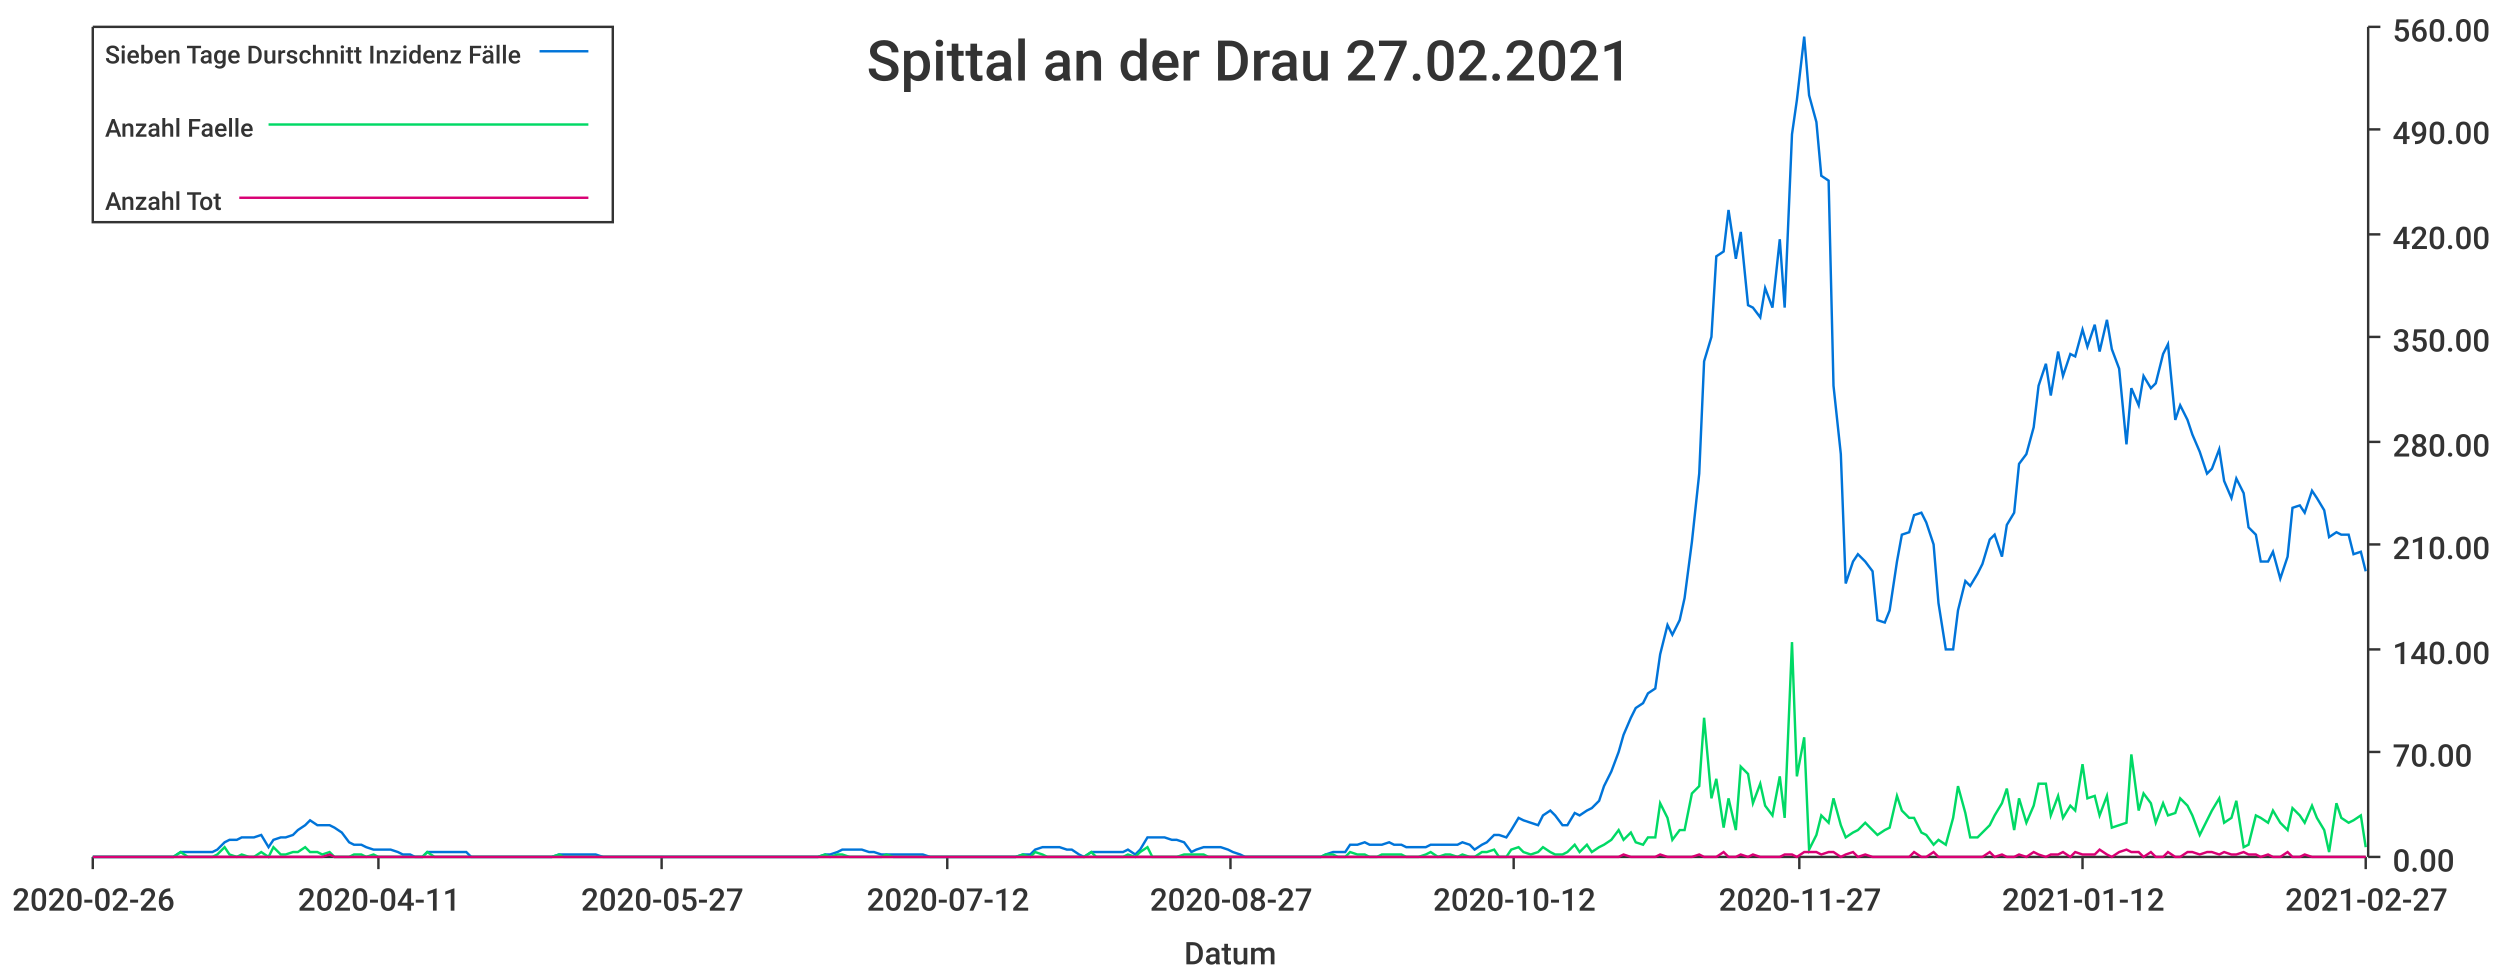
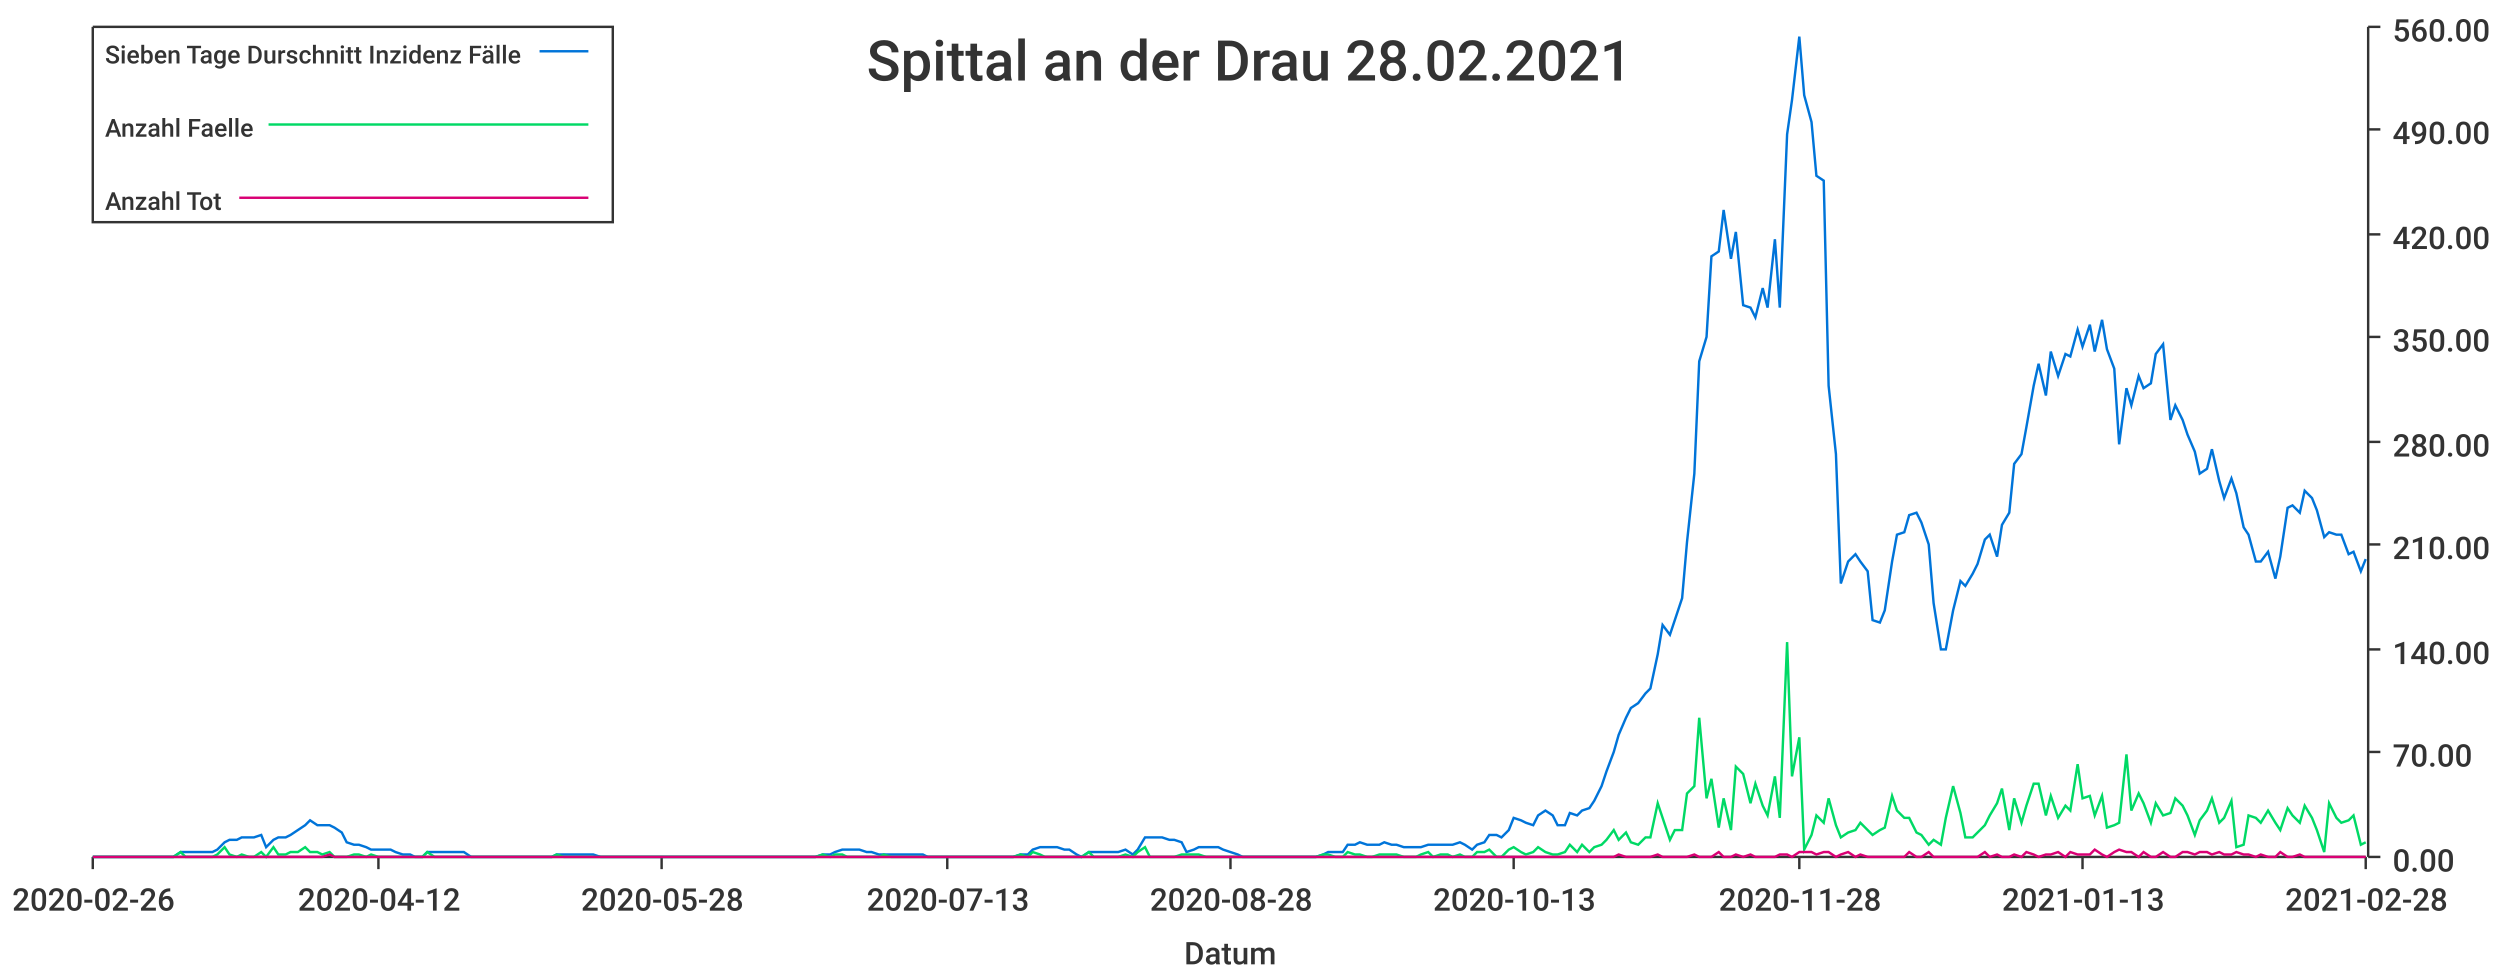
<svg xmlns="http://www.w3.org/2000/svg" width="1024" height="400">\n<path d="M 0 0 L 1024 0 L 1024 400 L 0 400 L 0 0" style="stroke-width:0;stroke:rgba(255,255,255,1.0);fill:rgba(255,255,255,1.0)" />
  <path d="M 38 11 L 969 11 L 969 351 L 38 351 L 38 11" style="stroke-width:0;stroke:rgba(255,255,255,1.0);fill:rgba(255,255,255,1.0)" />
  <path d="M 38 351 L 969 351" style="stroke-width:1;stroke:rgba(51,51,51,1.0);fill:none" />
  <path d="M 38 351 L 38 356" style="stroke-width:1;stroke:rgba(51,51,51,1.0);fill:none" />
  <text x="5" y="373" style="stroke-width:0;stroke:none;fill:rgba(51,51,51,1.0);font-size:12.8px;font-family:'Roboto Medium',sans-serif">2020-02-26</text>
  <path d="M 155 351 L 155 356" style="stroke-width:1;stroke:rgba(51,51,51,1.0);fill:none" />
-   <text x="122" y="373" style="stroke-width:0;stroke:none;fill:rgba(51,51,51,1.0);font-size:12.8px;font-family:'Roboto Medium',sans-serif">2020-04-11</text>
+   <text x="122" y="373" style="stroke-width:0;stroke:none;fill:rgba(51,51,51,1.0);font-size:12.8px;font-family:'Roboto Medium',sans-serif">2020-04-12</text>
  <path d="M 271 351 L 271 356" style="stroke-width:1;stroke:rgba(51,51,51,1.0);fill:none" />
-   <text x="238" y="373" style="stroke-width:0;stroke:none;fill:rgba(51,51,51,1.0);font-size:12.8px;font-family:'Roboto Medium',sans-serif">2020-05-27</text>
+   <text x="238" y="373" style="stroke-width:0;stroke:none;fill:rgba(51,51,51,1.0);font-size:12.8px;font-family:'Roboto Medium',sans-serif">2020-05-28</text>
  <path d="M 388 351 L 388 356" style="stroke-width:1;stroke:rgba(51,51,51,1.0);fill:none" />
-   <text x="355" y="373" style="stroke-width:0;stroke:none;fill:rgba(51,51,51,1.0);font-size:12.8px;font-family:'Roboto Medium',sans-serif">2020-07-12</text>
+   <text x="355" y="373" style="stroke-width:0;stroke:none;fill:rgba(51,51,51,1.0);font-size:12.8px;font-family:'Roboto Medium',sans-serif">2020-07-13</text>
  <path d="M 504 351 L 504 356" style="stroke-width:1;stroke:rgba(51,51,51,1.0);fill:none" />
-   <text x="471" y="373" style="stroke-width:0;stroke:none;fill:rgba(51,51,51,1.0);font-size:12.8px;font-family:'Roboto Medium',sans-serif">2020-08-27</text>
+   <text x="471" y="373" style="stroke-width:0;stroke:none;fill:rgba(51,51,51,1.0);font-size:12.8px;font-family:'Roboto Medium',sans-serif">2020-08-28</text>
  <path d="M 620 351 L 620 356" style="stroke-width:1;stroke:rgba(51,51,51,1.0);fill:none" />
-   <text x="587" y="373" style="stroke-width:0;stroke:none;fill:rgba(51,51,51,1.0);font-size:12.8px;font-family:'Roboto Medium',sans-serif">2020-10-12</text>
+   <text x="587" y="373" style="stroke-width:0;stroke:none;fill:rgba(51,51,51,1.0);font-size:12.8px;font-family:'Roboto Medium',sans-serif">2020-10-13</text>
  <path d="M 737 351 L 737 356" style="stroke-width:1;stroke:rgba(51,51,51,1.0);fill:none" />
-   <text x="704" y="373" style="stroke-width:0;stroke:none;fill:rgba(51,51,51,1.0);font-size:12.8px;font-family:'Roboto Medium',sans-serif">2020-11-27</text>
+   <text x="704" y="373" style="stroke-width:0;stroke:none;fill:rgba(51,51,51,1.0);font-size:12.8px;font-family:'Roboto Medium',sans-serif">2020-11-28</text>
  <path d="M 853 351 L 853 356" style="stroke-width:1;stroke:rgba(51,51,51,1.0);fill:none" />
-   <text x="820" y="373" style="stroke-width:0;stroke:none;fill:rgba(51,51,51,1.0);font-size:12.8px;font-family:'Roboto Medium',sans-serif">2021-01-12</text>
+   <text x="820" y="373" style="stroke-width:0;stroke:none;fill:rgba(51,51,51,1.0);font-size:12.8px;font-family:'Roboto Medium',sans-serif">2021-01-13</text>
  <path d="M 969 351 L 969 356" style="stroke-width:1;stroke:rgba(51,51,51,1.0);fill:none" />
-   <text x="936" y="373" style="stroke-width:0;stroke:none;fill:rgba(51,51,51,1.0);font-size:12.8px;font-family:'Roboto Medium',sans-serif">2021-02-27</text>
+   <text x="936" y="373" style="stroke-width:0;stroke:none;fill:rgba(51,51,51,1.0);font-size:12.8px;font-family:'Roboto Medium',sans-serif">2021-02-28</text>
  <text x="485" y="395" style="stroke-width:0;stroke:none;fill:rgba(51,51,51,1.0);font-size:12.8px;font-family:'Roboto Medium',sans-serif">Datum</text>
  <path d="M 970 351 L 970 11" style="stroke-width:1;stroke:rgba(51,51,51,1.0);fill:none" />
  <path d="M 970 351 L 975 351" style="stroke-width:1;stroke:rgba(51,51,51,1.0);fill:none" />
  <text x="980" y="357" style="stroke-width:0;stroke:none;fill:rgba(51,51,51,1.0);font-size:12.8px;font-family:'Roboto Medium',sans-serif">0.00</text>
  <path d="M 970 308 L 975 308" style="stroke-width:1;stroke:rgba(51,51,51,1.0);fill:none" />
  <text x="980" y="314" style="stroke-width:0;stroke:none;fill:rgba(51,51,51,1.0);font-size:12.8px;font-family:'Roboto Medium',sans-serif">70.00</text>
  <path d="M 970 266 L 975 266" style="stroke-width:1;stroke:rgba(51,51,51,1.0);fill:none" />
  <text x="980" y="272" style="stroke-width:0;stroke:none;fill:rgba(51,51,51,1.0);font-size:12.8px;font-family:'Roboto Medium',sans-serif">140.00</text>
  <path d="M 970 223 L 975 223" style="stroke-width:1;stroke:rgba(51,51,51,1.0);fill:none" />
  <text x="980" y="229" style="stroke-width:0;stroke:none;fill:rgba(51,51,51,1.0);font-size:12.8px;font-family:'Roboto Medium',sans-serif">210.00</text>
  <path d="M 970 181 L 975 181" style="stroke-width:1;stroke:rgba(51,51,51,1.0);fill:none" />
  <text x="980" y="187" style="stroke-width:0;stroke:none;fill:rgba(51,51,51,1.0);font-size:12.8px;font-family:'Roboto Medium',sans-serif">280.00</text>
  <path d="M 970 138 L 975 138" style="stroke-width:1;stroke:rgba(51,51,51,1.0);fill:none" />
  <text x="980" y="144" style="stroke-width:0;stroke:none;fill:rgba(51,51,51,1.0);font-size:12.8px;font-family:'Roboto Medium',sans-serif">350.00</text>
  <path d="M 970 96 L 975 96" style="stroke-width:1;stroke:rgba(51,51,51,1.0);fill:none" />
  <text x="980" y="102" style="stroke-width:0;stroke:none;fill:rgba(51,51,51,1.0);font-size:12.8px;font-family:'Roboto Medium',sans-serif">420.00</text>
  <path d="M 970 53 L 975 53" style="stroke-width:1;stroke:rgba(51,51,51,1.0);fill:none" />
  <text x="980" y="59" style="stroke-width:0;stroke:none;fill:rgba(51,51,51,1.0);font-size:12.8px;font-family:'Roboto Medium',sans-serif">490.00</text>
  <path d="M 970 11 L 975 11" style="stroke-width:1;stroke:rgba(51,51,51,1.0);fill:none" />
  <text x="980" y="17" style="stroke-width:0;stroke:none;fill:rgba(51,51,51,1.0);font-size:12.8px;font-family:'Roboto Medium',sans-serif">560.00</text>
-   <path d="M 38 351 L 41 351 L 44 351 L 46 351 L 49 351 L 51 351 L 54 351 L 56 351 L 59 351 L 61 351 L 64 351 L 66 351 L 69 351 L 71 351 L 74 349 L 77 349 L 79 349 L 82 349 L 84 349 L 87 349 L 89 348 L 92 345 L 94 344 L 97 344 L 99 343 L 102 343 L 104 343 L 107 342 L 110 347 L 112 344 L 115 343 L 117 343 L 120 342 L 122 340 L 125 338 L 127 336 L 130 338 L 132 338 L 135 338 L 137 339 L 140 341 L 143 345 L 145 346 L 148 346 L 150 347 L 153 348 L 155 348 L 158 348 L 160 348 L 163 349 L 165 350 L 168 350 L 170 351 L 173 351 L 175 349 L 178 349 L 181 349 L 183 349 L 186 349 L 188 349 L 191 349 L 193 351 L 196 351 L 198 351 L 201 351 L 203 351 L 206 351 L 208 351 L 211 351 L 214 351 L 216 351 L 219 351 L 221 351 L 224 351 L 226 351 L 229 350 L 231 350 L 234 350 L 236 350 L 239 350 L 241 350 L 244 350 L 247 351 L 249 351 L 252 351 L 254 351 L 257 351 L 259 351 L 262 351 L 264 351 L 267 351 L 269 351 L 272 351 L 274 351 L 277 351 L 279 351 L 282 351 L 285 351 L 287 351 L 290 351 L 292 351 L 295 351 L 297 351 L 300 351 L 302 351 L 305 351 L 307 351 L 310 351 L 312 351 L 315 351 L 318 351 L 320 351 L 323 351 L 325 351 L 328 351 L 330 351 L 333 351 L 335 351 L 338 350 L 340 350 L 343 349 L 345 348 L 348 348 L 351 348 L 353 348 L 356 349 L 358 349 L 361 350 L 363 350 L 366 350 L 368 350 L 371 350 L 373 350 L 376 350 L 378 350 L 381 351 L 384 351 L 386 351 L 389 351 L 391 351 L 394 351 L 396 351 L 399 351 L 401 351 L 404 351 L 406 351 L 409 351 L 411 351 L 414 351 L 416 351 L 419 350 L 422 350 L 424 348 L 427 347 L 429 347 L 432 347 L 434 347 L 437 348 L 439 348 L 442 350 L 444 351 L 447 349 L 449 349 L 452 349 L 455 349 L 457 349 L 460 349 L 462 348 L 465 350 L 467 348 L 470 343 L 472 343 L 475 343 L 477 343 L 480 344 L 482 344 L 485 345 L 488 349 L 490 348 L 493 347 L 495 347 L 498 347 L 500 347 L 503 348 L 505 349 L 508 350 L 510 351 L 513 351 L 515 351 L 518 351 L 520 351 L 523 351 L 526 351 L 528 351 L 531 351 L 533 351 L 536 351 L 538 351 L 541 351 L 543 350 L 546 349 L 548 349 L 551 349 L 553 346 L 556 346 L 559 345 L 561 346 L 564 346 L 566 346 L 569 345 L 571 346 L 574 346 L 576 347 L 579 347 L 581 347 L 584 347 L 586 346 L 589 346 L 592 346 L 594 346 L 597 346 L 599 345 L 602 346 L 604 348 L 607 346 L 609 345 L 612 342 L 614 342 L 617 343 L 619 340 L 622 335 L 624 336 L 627 337 L 630 338 L 632 334 L 635 332 L 637 334 L 640 338 L 642 338 L 645 333 L 647 334 L 650 332 L 652 331 L 655 328 L 657 322 L 660 316 L 663 308 L 665 301 L 668 294 L 670 290 L 673 288 L 675 284 L 678 282 L 680 268 L 683 256 L 685 260 L 688 254 L 690 245 L 693 222 L 696 194 L 698 148 L 701 138 L 703 105 L 706 103 L 708 86 L 711 106 L 713 95 L 716 125 L 718 126 L 721 130 L 723 118 L 726 126 L 729 98 L 731 126 L 734 55 L 736 41 L 739 15 L 741 39 L 744 50 L 746 72 L 749 74 L 751 158 L 754 186 L 756 239 L 759 230 L 761 227 L 764 230 L 767 234 L 769 254 L 772 255 L 774 250 L 777 230 L 779 219 L 782 218 L 784 211 L 787 210 L 789 214 L 792 223 L 794 247 L 797 266 L 800 266 L 802 250 L 805 238 L 807 240 L 810 235 L 812 231 L 815 221 L 817 219 L 820 228 L 822 215 L 825 210 L 827 190 L 830 186 L 833 175 L 835 158 L 838 149 L 840 162 L 843 144 L 845 154 L 848 145 L 850 146 L 853 135 L 855 142 L 858 133 L 860 144 L 863 131 L 865 143 L 868 151 L 871 182 L 873 159 L 876 166 L 878 154 L 881 159 L 883 157 L 886 145 L 888 141 L 891 172 L 893 166 L 896 172 L 898 178 L 901 185 L 904 194 L 906 192 L 909 184 L 911 197 L 914 204 L 916 196 L 919 202 L 921 216 L 924 219 L 926 230 L 929 230 L 931 226 L 934 237 L 937 228 L 939 208 L 942 207 L 944 210 L 947 201 L 949 204 L 952 209 L 954 220 L 957 218 L 959 219 L 962 219 L 964 227 L 967 226 L 969 234" style="stroke-width:1;stroke:rgba(0,116,217,1.0);fill:none" />
-   <path d="M 38 351 L 41 351 L 44 351 L 46 351 L 49 351 L 51 351 L 54 351 L 56 351 L 59 351 L 61 351 L 64 351 L 66 351 L 69 351 L 71 351 L 74 349 L 77 351 L 79 351 L 82 351 L 84 351 L 87 351 L 89 350 L 92 347 L 94 350 L 97 351 L 99 350 L 102 351 L 104 351 L 107 349 L 110 351 L 112 347 L 115 350 L 117 350 L 120 349 L 122 349 L 125 347 L 127 349 L 130 349 L 132 350 L 135 349 L 137 351 L 140 351 L 143 351 L 145 350 L 148 350 L 150 351 L 153 350 L 155 351 L 158 351 L 160 351 L 163 351 L 165 351 L 168 351 L 170 351 L 173 351 L 175 349 L 178 351 L 181 351 L 183 351 L 186 351 L 188 351 L 191 351 L 193 351 L 196 351 L 198 351 L 201 351 L 203 351 L 206 351 L 208 351 L 211 351 L 214 351 L 216 351 L 219 351 L 221 351 L 224 351 L 226 351 L 229 350 L 231 351 L 234 351 L 236 351 L 239 351 L 241 351 L 244 351 L 247 351 L 249 351 L 252 351 L 254 351 L 257 351 L 259 351 L 262 351 L 264 351 L 267 351 L 269 351 L 272 351 L 274 351 L 277 351 L 279 351 L 282 351 L 285 351 L 287 351 L 290 351 L 292 351 L 295 351 L 297 351 L 300 351 L 302 351 L 305 351 L 307 351 L 310 351 L 312 351 L 315 351 L 318 351 L 320 351 L 323 351 L 325 351 L 328 351 L 330 351 L 333 351 L 335 351 L 338 350 L 340 351 L 343 350 L 345 350 L 348 351 L 351 351 L 353 351 L 356 351 L 358 351 L 361 351 L 363 350 L 366 351 L 368 351 L 371 351 L 373 351 L 376 351 L 378 351 L 381 351 L 384 351 L 386 351 L 389 351 L 391 351 L 394 351 L 396 351 L 399 351 L 401 351 L 404 351 L 406 351 L 409 351 L 411 351 L 414 351 L 416 351 L 419 350 L 422 351 L 424 349 L 427 350 L 429 351 L 432 351 L 434 351 L 437 351 L 439 351 L 442 351 L 444 351 L 447 349 L 449 351 L 452 351 L 455 351 L 457 351 L 460 351 L 462 350 L 465 351 L 467 349 L 470 347 L 472 351 L 475 351 L 477 351 L 480 351 L 482 351 L 485 350 L 488 350 L 490 350 L 493 350 L 495 351 L 498 351 L 500 351 L 503 351 L 505 351 L 508 351 L 510 351 L 513 351 L 515 351 L 518 351 L 520 351 L 523 351 L 526 351 L 528 351 L 531 351 L 533 351 L 536 351 L 538 351 L 541 351 L 543 350 L 546 350 L 548 351 L 551 351 L 553 349 L 556 350 L 559 350 L 561 351 L 564 351 L 566 350 L 569 350 L 571 350 L 574 350 L 576 351 L 579 351 L 581 351 L 584 350 L 586 349 L 589 351 L 592 350 L 594 350 L 597 351 L 599 350 L 602 351 L 604 351 L 607 349 L 609 349 L 612 348 L 614 351 L 617 351 L 619 348 L 622 347 L 624 349 L 627 350 L 630 349 L 632 347 L 635 349 L 637 350 L 640 350 L 642 349 L 645 346 L 647 349 L 650 346 L 652 349 L 655 347 L 657 346 L 660 344 L 663 340 L 665 344 L 668 341 L 670 345 L 673 346 L 675 343 L 678 343 L 680 329 L 683 335 L 685 344 L 688 340 L 690 340 L 693 325 L 696 322 L 698 294 L 701 327 L 703 319 L 706 339 L 708 327 L 711 340 L 713 314 L 716 317 L 718 329 L 721 321 L 723 330 L 726 334 L 729 318 L 731 335 L 734 263 L 736 318 L 739 302 L 741 348 L 744 342 L 746 334 L 749 337 L 751 327 L 754 338 L 756 343 L 759 341 L 761 340 L 764 337 L 767 340 L 769 342 L 772 340 L 774 339 L 777 326 L 779 332 L 782 335 L 784 335 L 787 341 L 789 342 L 792 346 L 794 344 L 797 346 L 800 335 L 802 322 L 805 333 L 807 343 L 810 343 L 812 341 L 815 338 L 817 334 L 820 329 L 822 323 L 825 340 L 827 327 L 830 337 L 833 330 L 835 321 L 838 321 L 840 334 L 843 326 L 845 335 L 848 330 L 850 332 L 853 313 L 855 327 L 858 326 L 860 334 L 863 326 L 865 339 L 868 338 L 871 337 L 873 309 L 876 332 L 878 325 L 881 329 L 883 337 L 886 329 L 888 334 L 891 333 L 893 327 L 896 330 L 898 334 L 901 342 L 904 336 L 906 332 L 909 327 L 911 337 L 914 335 L 916 328 L 919 347 L 921 346 L 924 334 L 926 335 L 929 337 L 931 332 L 934 337 L 937 340 L 939 331 L 942 334 L 944 337 L 947 330 L 949 335 L 952 340 L 954 349 L 957 329 L 959 335 L 962 337 L 964 336 L 967 334 L 969 347" style="stroke-width:1;stroke:rgba(0,217,101,1.0);fill:none" />
-   <path d="M 38 351 L 41 351 L 44 351 L 46 351 L 49 351 L 51 351 L 54 351 L 56 351 L 59 351 L 61 351 L 64 351 L 66 351 L 69 351 L 71 351 L 74 351 L 77 351 L 79 351 L 82 351 L 84 351 L 87 351 L 89 351 L 92 351 L 94 351 L 97 351 L 99 351 L 102 351 L 104 351 L 107 351 L 110 351 L 112 351 L 115 351 L 117 351 L 120 351 L 122 351 L 125 351 L 127 351 L 130 351 L 132 351 L 135 350 L 137 351 L 140 351 L 143 351 L 145 351 L 148 351 L 150 351 L 153 351 L 155 351 L 158 351 L 160 351 L 163 351 L 165 351 L 168 351 L 170 351 L 173 351 L 175 351 L 178 351 L 181 351 L 183 351 L 186 351 L 188 351 L 191 351 L 193 351 L 196 351 L 198 351 L 201 351 L 203 351 L 206 351 L 208 351 L 211 351 L 214 351 L 216 351 L 219 351 L 221 351 L 224 351 L 226 351 L 229 351 L 231 351 L 234 351 L 236 351 L 239 351 L 241 351 L 244 351 L 247 351 L 249 351 L 252 351 L 254 351 L 257 351 L 259 351 L 262 351 L 264 351 L 267 351 L 269 351 L 272 351 L 274 351 L 277 351 L 279 351 L 282 351 L 285 351 L 287 351 L 290 351 L 292 351 L 295 351 L 297 351 L 300 351 L 302 351 L 305 351 L 307 351 L 310 351 L 312 351 L 315 351 L 318 351 L 320 351 L 323 351 L 325 351 L 328 351 L 330 351 L 333 351 L 335 351 L 338 351 L 340 351 L 343 351 L 345 351 L 348 351 L 351 351 L 353 351 L 356 351 L 358 351 L 361 351 L 363 351 L 366 351 L 368 351 L 371 351 L 373 351 L 376 351 L 378 351 L 381 351 L 384 351 L 386 351 L 389 351 L 391 351 L 394 351 L 396 351 L 399 351 L 401 351 L 404 351 L 406 351 L 409 351 L 411 351 L 414 351 L 416 351 L 419 351 L 422 351 L 424 351 L 427 351 L 429 351 L 432 351 L 434 351 L 437 351 L 439 351 L 442 351 L 444 351 L 447 351 L 449 351 L 452 351 L 455 351 L 457 351 L 460 351 L 462 351 L 465 351 L 467 351 L 470 351 L 472 351 L 475 351 L 477 351 L 480 351 L 482 351 L 485 351 L 488 351 L 490 351 L 493 351 L 495 351 L 498 351 L 500 351 L 503 351 L 505 351 L 508 351 L 510 351 L 513 351 L 515 351 L 518 351 L 520 351 L 523 351 L 526 351 L 528 351 L 531 351 L 533 351 L 536 351 L 538 351 L 541 351 L 543 351 L 546 351 L 548 351 L 551 351 L 553 351 L 556 351 L 559 351 L 561 351 L 564 351 L 566 351 L 569 351 L 571 351 L 574 351 L 576 351 L 579 351 L 581 351 L 584 351 L 586 351 L 589 351 L 592 351 L 594 351 L 597 351 L 599 351 L 602 351 L 604 351 L 607 351 L 609 351 L 612 351 L 614 351 L 617 351 L 619 351 L 622 351 L 624 351 L 627 351 L 630 351 L 632 351 L 635 351 L 637 351 L 640 351 L 642 351 L 645 351 L 647 351 L 650 351 L 652 351 L 655 351 L 657 351 L 660 351 L 663 351 L 665 350 L 668 351 L 670 351 L 673 351 L 675 351 L 678 351 L 680 350 L 683 351 L 685 351 L 688 351 L 690 351 L 693 351 L 696 350 L 698 351 L 701 351 L 703 351 L 706 349 L 708 351 L 711 351 L 713 350 L 716 351 L 718 350 L 721 351 L 723 351 L 726 351 L 729 351 L 731 350 L 734 350 L 736 351 L 739 349 L 741 349 L 744 349 L 746 350 L 749 349 L 751 349 L 754 351 L 756 350 L 759 349 L 761 351 L 764 350 L 767 351 L 769 351 L 772 351 L 774 351 L 777 351 L 779 351 L 782 351 L 784 349 L 787 351 L 789 351 L 792 349 L 794 351 L 797 351 L 800 351 L 802 351 L 805 351 L 807 351 L 810 351 L 812 351 L 815 349 L 817 351 L 820 350 L 822 351 L 825 351 L 827 350 L 830 351 L 833 349 L 835 350 L 838 351 L 840 350 L 843 350 L 845 349 L 848 351 L 850 349 L 853 350 L 855 350 L 858 350 L 860 348 L 863 350 L 865 351 L 868 349 L 871 348 L 873 349 L 876 349 L 878 351 L 881 349 L 883 351 L 886 351 L 888 349 L 891 351 L 893 351 L 896 349 L 898 349 L 901 350 L 904 349 L 906 349 L 909 350 L 911 349 L 914 350 L 916 350 L 919 349 L 921 350 L 924 350 L 926 351 L 929 350 L 931 351 L 934 351 L 937 349 L 939 351 L 942 351 L 944 350 L 947 351 L 949 351 L 952 351 L 954 351 L 957 351 L 959 351 L 962 351 L 964 351 L 967 351 L 969 351" style="stroke-width:1;stroke:rgba(217,0,116,1.0);fill:none" />
-   <text x="355" y="33" style="stroke-width:0;stroke:none;fill:rgba(51,51,51,1.0);font-size:23.0px;font-family:'Roboto Medium',sans-serif">Spittal an der Drau 27.02.2021</text>
+   <path d="M 38 351 L 41 351 L 44 351 L 46 351 L 49 351 L 51 351 L 54 351 L 56 351 L 59 351 L 61 351 L 64 351 L 66 351 L 69 351 L 71 351 L 74 349 L 76 349 L 79 349 L 82 349 L 84 349 L 87 349 L 89 348 L 92 345 L 94 344 L 97 344 L 99 343 L 102 343 L 104 343 L 107 342 L 109 347 L 112 344 L 114 343 L 117 343 L 119 342 L 122 340 L 125 338 L 127 336 L 130 338 L 132 338 L 135 338 L 137 339 L 140 341 L 142 345 L 145 346 L 147 346 L 150 347 L 152 348 L 155 348 L 157 348 L 160 348 L 162 349 L 165 350 L 168 350 L 170 351 L 173 351 L 175 349 L 178 349 L 180 349 L 183 349 L 185 349 L 188 349 L 190 349 L 193 351 L 195 351 L 198 351 L 200 351 L 203 351 L 205 351 L 208 351 L 211 351 L 213 351 L 216 351 L 218 351 L 221 351 L 223 351 L 226 351 L 228 350 L 231 350 L 233 350 L 236 350 L 238 350 L 241 350 L 243 350 L 246 351 L 248 351 L 251 351 L 254 351 L 256 351 L 259 351 L 261 351 L 264 351 L 266 351 L 269 351 L 271 351 L 274 351 L 276 351 L 279 351 L 281 351 L 284 351 L 286 351 L 289 351 L 291 351 L 294 351 L 297 351 L 299 351 L 302 351 L 304 351 L 307 351 L 309 351 L 312 351 L 314 351 L 317 351 L 319 351 L 322 351 L 324 351 L 327 351 L 329 351 L 332 351 L 334 351 L 337 350 L 340 350 L 342 349 L 345 348 L 347 348 L 350 348 L 352 348 L 355 349 L 357 349 L 360 350 L 362 350 L 365 350 L 367 350 L 370 350 L 372 350 L 375 350 L 378 350 L 380 351 L 383 351 L 385 351 L 388 351 L 390 351 L 393 351 L 395 351 L 398 351 L 400 351 L 403 351 L 405 351 L 408 351 L 410 351 L 413 351 L 415 351 L 418 350 L 421 350 L 423 348 L 426 347 L 428 347 L 431 347 L 433 347 L 436 348 L 438 348 L 441 350 L 443 351 L 446 349 L 448 349 L 451 349 L 453 349 L 456 349 L 458 349 L 461 348 L 464 350 L 466 348 L 469 343 L 471 343 L 474 343 L 476 343 L 479 344 L 481 344 L 484 345 L 486 349 L 489 348 L 491 347 L 494 347 L 496 347 L 499 347 L 501 348 L 504 349 L 507 350 L 509 351 L 512 351 L 514 351 L 517 351 L 519 351 L 522 351 L 524 351 L 527 351 L 529 351 L 532 351 L 534 351 L 537 351 L 539 351 L 542 350 L 544 349 L 547 349 L 550 349 L 552 346 L 555 346 L 557 345 L 560 346 L 562 346 L 565 346 L 567 345 L 570 346 L 572 346 L 575 347 L 577 347 L 580 347 L 582 347 L 585 346 L 587 346 L 590 346 L 593 346 L 595 346 L 598 345 L 600 346 L 603 348 L 605 346 L 608 345 L 610 342 L 613 342 L 615 343 L 618 340 L 620 335 L 623 336 L 625 337 L 628 338 L 630 334 L 633 332 L 636 334 L 638 338 L 641 338 L 643 333 L 646 334 L 648 332 L 651 331 L 653 328 L 656 322 L 658 316 L 661 308 L 663 301 L 666 294 L 668 290 L 671 288 L 674 284 L 676 282 L 679 268 L 681 256 L 684 260 L 686 254 L 689 245 L 691 222 L 694 194 L 696 148 L 699 138 L 701 105 L 704 103 L 706 86 L 709 106 L 711 95 L 714 125 L 717 126 L 719 130 L 722 118 L 724 126 L 727 98 L 729 126 L 732 55 L 734 41 L 737 15 L 739 39 L 742 50 L 744 72 L 747 74 L 749 158 L 752 186 L 754 239 L 757 230 L 760 227 L 762 230 L 765 234 L 767 254 L 770 255 L 772 250 L 775 230 L 777 219 L 780 218 L 782 211 L 785 210 L 787 214 L 790 223 L 792 247 L 795 266 L 797 266 L 800 250 L 803 238 L 805 240 L 808 235 L 810 231 L 813 221 L 815 219 L 818 228 L 820 215 L 823 210 L 825 190 L 828 186 L 830 175 L 833 158 L 835 149 L 838 162 L 840 144 L 843 154 L 846 145 L 848 146 L 851 135 L 853 142 L 856 133 L 858 144 L 861 131 L 863 143 L 866 151 L 868 182 L 871 159 L 873 166 L 876 154 L 878 159 L 881 157 L 883 145 L 886 141 L 889 172 L 891 166 L 894 172 L 896 178 L 899 185 L 901 194 L 904 192 L 906 184 L 909 197 L 911 204 L 914 196 L 916 202 L 919 216 L 921 219 L 924 230 L 926 230 L 929 226 L 932 237 L 934 228 L 937 208 L 939 207 L 942 210 L 944 201 L 947 204 L 949 209 L 952 220 L 954 218 L 957 219 L 959 219 L 962 227 L 964 226 L 967 234 L 969 229" style="stroke-width:1;stroke:rgba(0,116,217,1.0);fill:none" />
+   <path d="M 38 351 L 41 351 L 44 351 L 46 351 L 49 351 L 51 351 L 54 351 L 56 351 L 59 351 L 61 351 L 64 351 L 66 351 L 69 351 L 71 351 L 74 349 L 76 351 L 79 351 L 82 351 L 84 351 L 87 351 L 89 350 L 92 347 L 94 350 L 97 351 L 99 350 L 102 351 L 104 351 L 107 349 L 109 351 L 112 347 L 114 350 L 117 350 L 119 349 L 122 349 L 125 347 L 127 349 L 130 349 L 132 350 L 135 349 L 137 351 L 140 351 L 142 351 L 145 350 L 147 350 L 150 351 L 152 350 L 155 351 L 157 351 L 160 351 L 162 351 L 165 351 L 168 351 L 170 351 L 173 351 L 175 349 L 178 351 L 180 351 L 183 351 L 185 351 L 188 351 L 190 351 L 193 351 L 195 351 L 198 351 L 200 351 L 203 351 L 205 351 L 208 351 L 211 351 L 213 351 L 216 351 L 218 351 L 221 351 L 223 351 L 226 351 L 228 350 L 231 351 L 233 351 L 236 351 L 238 351 L 241 351 L 243 351 L 246 351 L 248 351 L 251 351 L 254 351 L 256 351 L 259 351 L 261 351 L 264 351 L 266 351 L 269 351 L 271 351 L 274 351 L 276 351 L 279 351 L 281 351 L 284 351 L 286 351 L 289 351 L 291 351 L 294 351 L 297 351 L 299 351 L 302 351 L 304 351 L 307 351 L 309 351 L 312 351 L 314 351 L 317 351 L 319 351 L 322 351 L 324 351 L 327 351 L 329 351 L 332 351 L 334 351 L 337 350 L 340 351 L 342 350 L 345 350 L 347 351 L 350 351 L 352 351 L 355 351 L 357 351 L 360 351 L 362 350 L 365 351 L 367 351 L 370 351 L 372 351 L 375 351 L 378 351 L 380 351 L 383 351 L 385 351 L 388 351 L 390 351 L 393 351 L 395 351 L 398 351 L 400 351 L 403 351 L 405 351 L 408 351 L 410 351 L 413 351 L 415 351 L 418 350 L 421 351 L 423 349 L 426 350 L 428 351 L 431 351 L 433 351 L 436 351 L 438 351 L 441 351 L 443 351 L 446 349 L 448 351 L 451 351 L 453 351 L 456 351 L 458 351 L 461 350 L 464 351 L 466 349 L 469 347 L 471 351 L 474 351 L 476 351 L 479 351 L 481 351 L 484 350 L 486 350 L 489 350 L 491 350 L 494 351 L 496 351 L 499 351 L 501 351 L 504 351 L 507 351 L 509 351 L 512 351 L 514 351 L 517 351 L 519 351 L 522 351 L 524 351 L 527 351 L 529 351 L 532 351 L 534 351 L 537 351 L 539 351 L 542 350 L 544 350 L 547 351 L 550 351 L 552 349 L 555 350 L 557 350 L 560 351 L 562 351 L 565 350 L 567 350 L 570 350 L 572 350 L 575 351 L 577 351 L 580 351 L 582 350 L 585 349 L 587 351 L 590 350 L 593 350 L 595 351 L 598 350 L 600 351 L 603 351 L 605 349 L 608 349 L 610 348 L 613 351 L 615 351 L 618 348 L 620 347 L 623 349 L 625 350 L 628 349 L 630 347 L 633 349 L 636 350 L 638 350 L 641 349 L 643 346 L 646 349 L 648 346 L 651 349 L 653 347 L 656 346 L 658 344 L 661 340 L 663 344 L 666 341 L 668 345 L 671 346 L 674 343 L 676 343 L 679 329 L 681 335 L 684 344 L 686 340 L 689 340 L 691 325 L 694 322 L 696 294 L 699 327 L 701 319 L 704 339 L 706 327 L 709 340 L 711 314 L 714 317 L 717 329 L 719 321 L 722 330 L 724 334 L 727 318 L 729 335 L 732 263 L 734 318 L 737 302 L 739 348 L 742 342 L 744 334 L 747 337 L 749 327 L 752 338 L 754 343 L 757 341 L 760 340 L 762 337 L 765 340 L 767 342 L 770 340 L 772 339 L 775 326 L 777 332 L 780 335 L 782 335 L 785 341 L 787 342 L 790 346 L 792 344 L 795 346 L 797 335 L 800 322 L 803 333 L 805 343 L 808 343 L 810 341 L 813 338 L 815 334 L 818 329 L 820 323 L 823 340 L 825 327 L 828 337 L 830 330 L 833 321 L 835 321 L 838 334 L 840 326 L 843 335 L 846 330 L 848 332 L 851 313 L 853 327 L 856 326 L 858 334 L 861 326 L 863 339 L 866 338 L 868 337 L 871 309 L 873 332 L 876 325 L 878 329 L 881 337 L 883 329 L 886 334 L 889 333 L 891 327 L 894 330 L 896 334 L 899 342 L 901 336 L 904 332 L 906 327 L 909 337 L 911 335 L 914 328 L 916 347 L 919 346 L 921 334 L 924 335 L 926 337 L 929 332 L 932 337 L 934 340 L 937 331 L 939 334 L 942 337 L 944 330 L 947 335 L 949 340 L 952 349 L 954 329 L 957 335 L 959 337 L 962 336 L 964 334 L 967 346 L 969 345" style="stroke-width:1;stroke:rgba(0,217,101,1.0);fill:none" />
+   <path d="M 38 351 L 41 351 L 44 351 L 46 351 L 49 351 L 51 351 L 54 351 L 56 351 L 59 351 L 61 351 L 64 351 L 66 351 L 69 351 L 71 351 L 74 351 L 76 351 L 79 351 L 82 351 L 84 351 L 87 351 L 89 351 L 92 351 L 94 351 L 97 351 L 99 351 L 102 351 L 104 351 L 107 351 L 109 351 L 112 351 L 114 351 L 117 351 L 119 351 L 122 351 L 125 351 L 127 351 L 130 351 L 132 351 L 135 350 L 137 351 L 140 351 L 142 351 L 145 351 L 147 351 L 150 351 L 152 351 L 155 351 L 157 351 L 160 351 L 162 351 L 165 351 L 168 351 L 170 351 L 173 351 L 175 351 L 178 351 L 180 351 L 183 351 L 185 351 L 188 351 L 190 351 L 193 351 L 195 351 L 198 351 L 200 351 L 203 351 L 205 351 L 208 351 L 211 351 L 213 351 L 216 351 L 218 351 L 221 351 L 223 351 L 226 351 L 228 351 L 231 351 L 233 351 L 236 351 L 238 351 L 241 351 L 243 351 L 246 351 L 248 351 L 251 351 L 254 351 L 256 351 L 259 351 L 261 351 L 264 351 L 266 351 L 269 351 L 271 351 L 274 351 L 276 351 L 279 351 L 281 351 L 284 351 L 286 351 L 289 351 L 291 351 L 294 351 L 297 351 L 299 351 L 302 351 L 304 351 L 307 351 L 309 351 L 312 351 L 314 351 L 317 351 L 319 351 L 322 351 L 324 351 L 327 351 L 329 351 L 332 351 L 334 351 L 337 351 L 340 351 L 342 351 L 345 351 L 347 351 L 350 351 L 352 351 L 355 351 L 357 351 L 360 351 L 362 351 L 365 351 L 367 351 L 370 351 L 372 351 L 375 351 L 378 351 L 380 351 L 383 351 L 385 351 L 388 351 L 390 351 L 393 351 L 395 351 L 398 351 L 400 351 L 403 351 L 405 351 L 408 351 L 410 351 L 413 351 L 415 351 L 418 351 L 421 351 L 423 351 L 426 351 L 428 351 L 431 351 L 433 351 L 436 351 L 438 351 L 441 351 L 443 351 L 446 351 L 448 351 L 451 351 L 453 351 L 456 351 L 458 351 L 461 351 L 464 351 L 466 351 L 469 351 L 471 351 L 474 351 L 476 351 L 479 351 L 481 351 L 484 351 L 486 351 L 489 351 L 491 351 L 494 351 L 496 351 L 499 351 L 501 351 L 504 351 L 507 351 L 509 351 L 512 351 L 514 351 L 517 351 L 519 351 L 522 351 L 524 351 L 527 351 L 529 351 L 532 351 L 534 351 L 537 351 L 539 351 L 542 351 L 544 351 L 547 351 L 550 351 L 552 351 L 555 351 L 557 351 L 560 351 L 562 351 L 565 351 L 567 351 L 570 351 L 572 351 L 575 351 L 577 351 L 580 351 L 582 351 L 585 351 L 587 351 L 590 351 L 593 351 L 595 351 L 598 351 L 600 351 L 603 351 L 605 351 L 608 351 L 610 351 L 613 351 L 615 351 L 618 351 L 620 351 L 623 351 L 625 351 L 628 351 L 630 351 L 633 351 L 636 351 L 638 351 L 641 351 L 643 351 L 646 351 L 648 351 L 651 351 L 653 351 L 656 351 L 658 351 L 661 351 L 663 350 L 666 351 L 668 351 L 671 351 L 674 351 L 676 351 L 679 350 L 681 351 L 684 351 L 686 351 L 689 351 L 691 351 L 694 350 L 696 351 L 699 351 L 701 351 L 704 349 L 706 351 L 709 351 L 711 350 L 714 351 L 717 350 L 719 351 L 722 351 L 724 351 L 727 351 L 729 350 L 732 350 L 734 351 L 737 349 L 739 349 L 742 349 L 744 350 L 747 349 L 749 349 L 752 351 L 754 350 L 757 349 L 760 351 L 762 350 L 765 351 L 767 351 L 770 351 L 772 351 L 775 351 L 777 351 L 780 351 L 782 349 L 785 351 L 787 351 L 790 349 L 792 351 L 795 351 L 797 351 L 800 351 L 803 351 L 805 351 L 808 351 L 810 351 L 813 349 L 815 351 L 818 350 L 820 351 L 823 351 L 825 350 L 828 351 L 830 349 L 833 350 L 835 351 L 838 350 L 840 350 L 843 349 L 846 351 L 848 349 L 851 350 L 853 350 L 856 350 L 858 348 L 861 350 L 863 351 L 866 349 L 868 348 L 871 349 L 873 349 L 876 351 L 878 349 L 881 351 L 883 351 L 886 349 L 889 351 L 891 351 L 894 349 L 896 349 L 899 350 L 901 349 L 904 349 L 906 350 L 909 349 L 911 350 L 914 350 L 916 349 L 919 350 L 921 350 L 924 351 L 926 350 L 929 351 L 932 351 L 934 349 L 937 351 L 939 351 L 942 350 L 944 351 L 947 351 L 949 351 L 952 351 L 954 351 L 957 351 L 959 351 L 962 351 L 964 351 L 967 351 L 969 351" style="stroke-width:1;stroke:rgba(217,0,116,1.0);fill:none" />
+   <text x="355" y="33" style="stroke-width:0;stroke:none;fill:rgba(51,51,51,1.0);font-size:23.0px;font-family:'Roboto Medium',sans-serif">Spittal an der Drau 28.02.2021</text>
  <path d="M 38 11 L 251 11 L 251 91 L 38 91 L 38 11" style="stroke-width:1;stroke:rgba(51,51,51,1.0);fill:rgba(255,255,255,1.0)" />
  <text x="43" y="26" style="stroke-width:0;stroke:none;fill:rgba(51,51,51,1.0);font-size:10.2px;font-family:'Roboto Medium',sans-serif">Sieben Tage Durschnitt Inzidenz Fälle</text>
  <path d="M 221 21 L 241 21" style="stroke-width:1;stroke:rgba(0,116,217,1.0);fill:none" />
  <text x="43" y="56" style="stroke-width:0;stroke:none;fill:rgba(51,51,51,1.0);font-size:10.2px;font-family:'Roboto Medium',sans-serif">Anzahl Faelle</text>
  <path d="M 110 51 L 241 51" style="stroke-width:1;stroke:rgba(0,217,101,1.0);fill:none" />
  <text x="43" y="86" style="stroke-width:0;stroke:none;fill:rgba(51,51,51,1.0);font-size:10.2px;font-family:'Roboto Medium',sans-serif">Anzahl Tot</text>
  <path d="M 98 81 L 241 81" style="stroke-width:1;stroke:rgba(217,0,116,1.0);fill:none" />
</svg>
